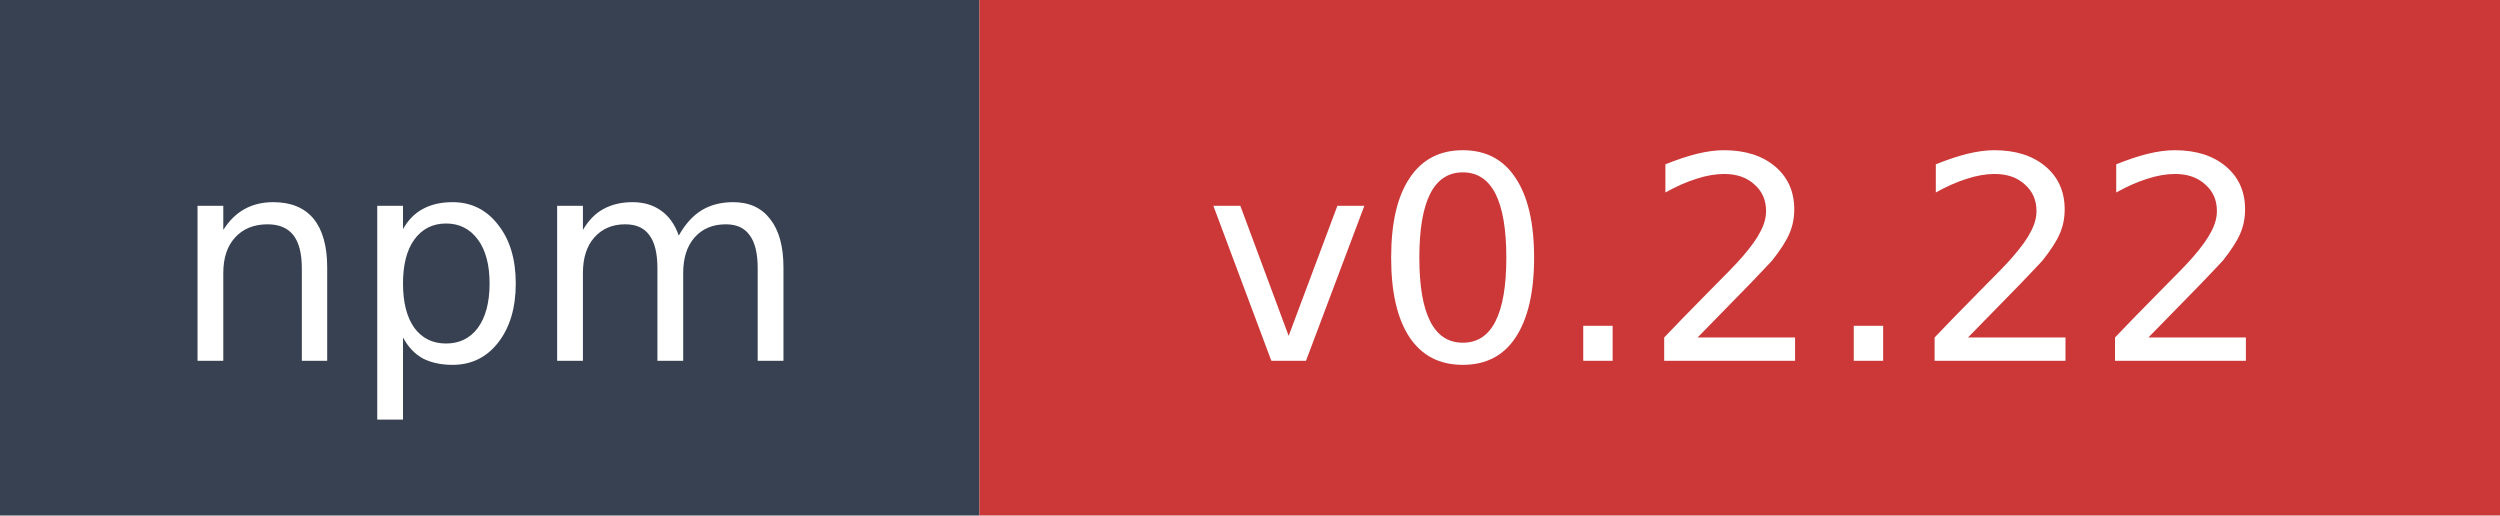
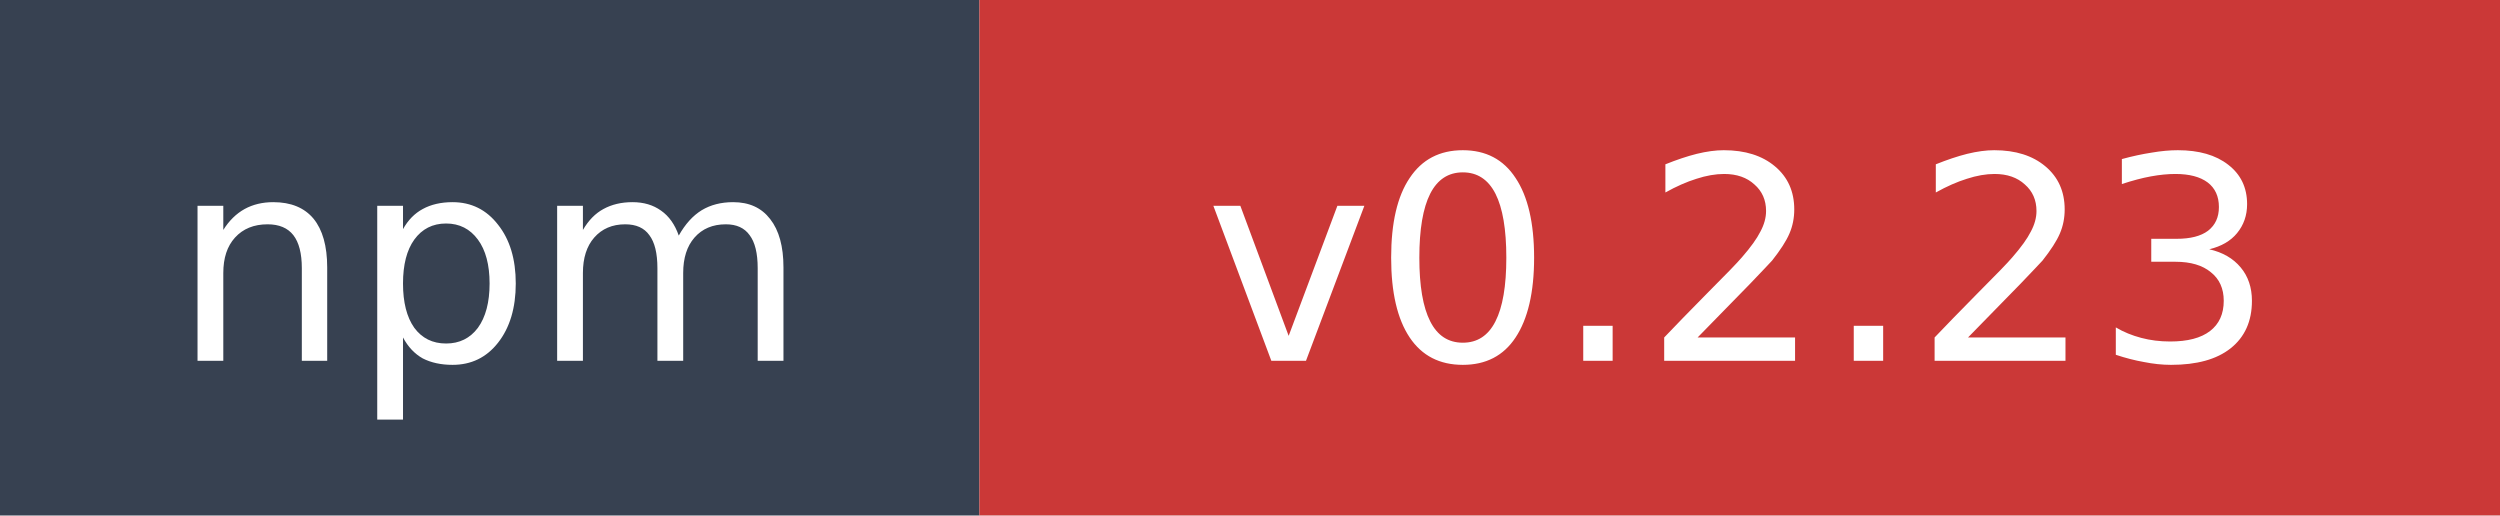
- <svg xmlns="http://www.w3.org/2000/svg" width="97" height="20" role="img" aria-label="npm: v0.2.22">
+ <svg xmlns="http://www.w3.org/2000/svg" width="97" height="20" role="img" aria-label="npm: v0.2.23">
  <rect width="38" height="20" fill="#374151" />
  <rect x="38" width="59" height="20" fill="#cb3837" />
  <text x="19" y="14" fill="#ffffff" font-family="Verdana,Geneva,DejaVu Sans,sans-serif" font-size="11" text-anchor="middle">npm</text>
-   <text x="67.5" y="14" fill="#ffffff" font-family="Verdana,Geneva,DejaVu Sans,sans-serif" font-size="11" text-anchor="middle">v0.2.22</text>
+   <text x="67.5" y="14" fill="#ffffff" font-family="Verdana,Geneva,DejaVu Sans,sans-serif" font-size="11" text-anchor="middle">v0.2.23</text>
</svg>
